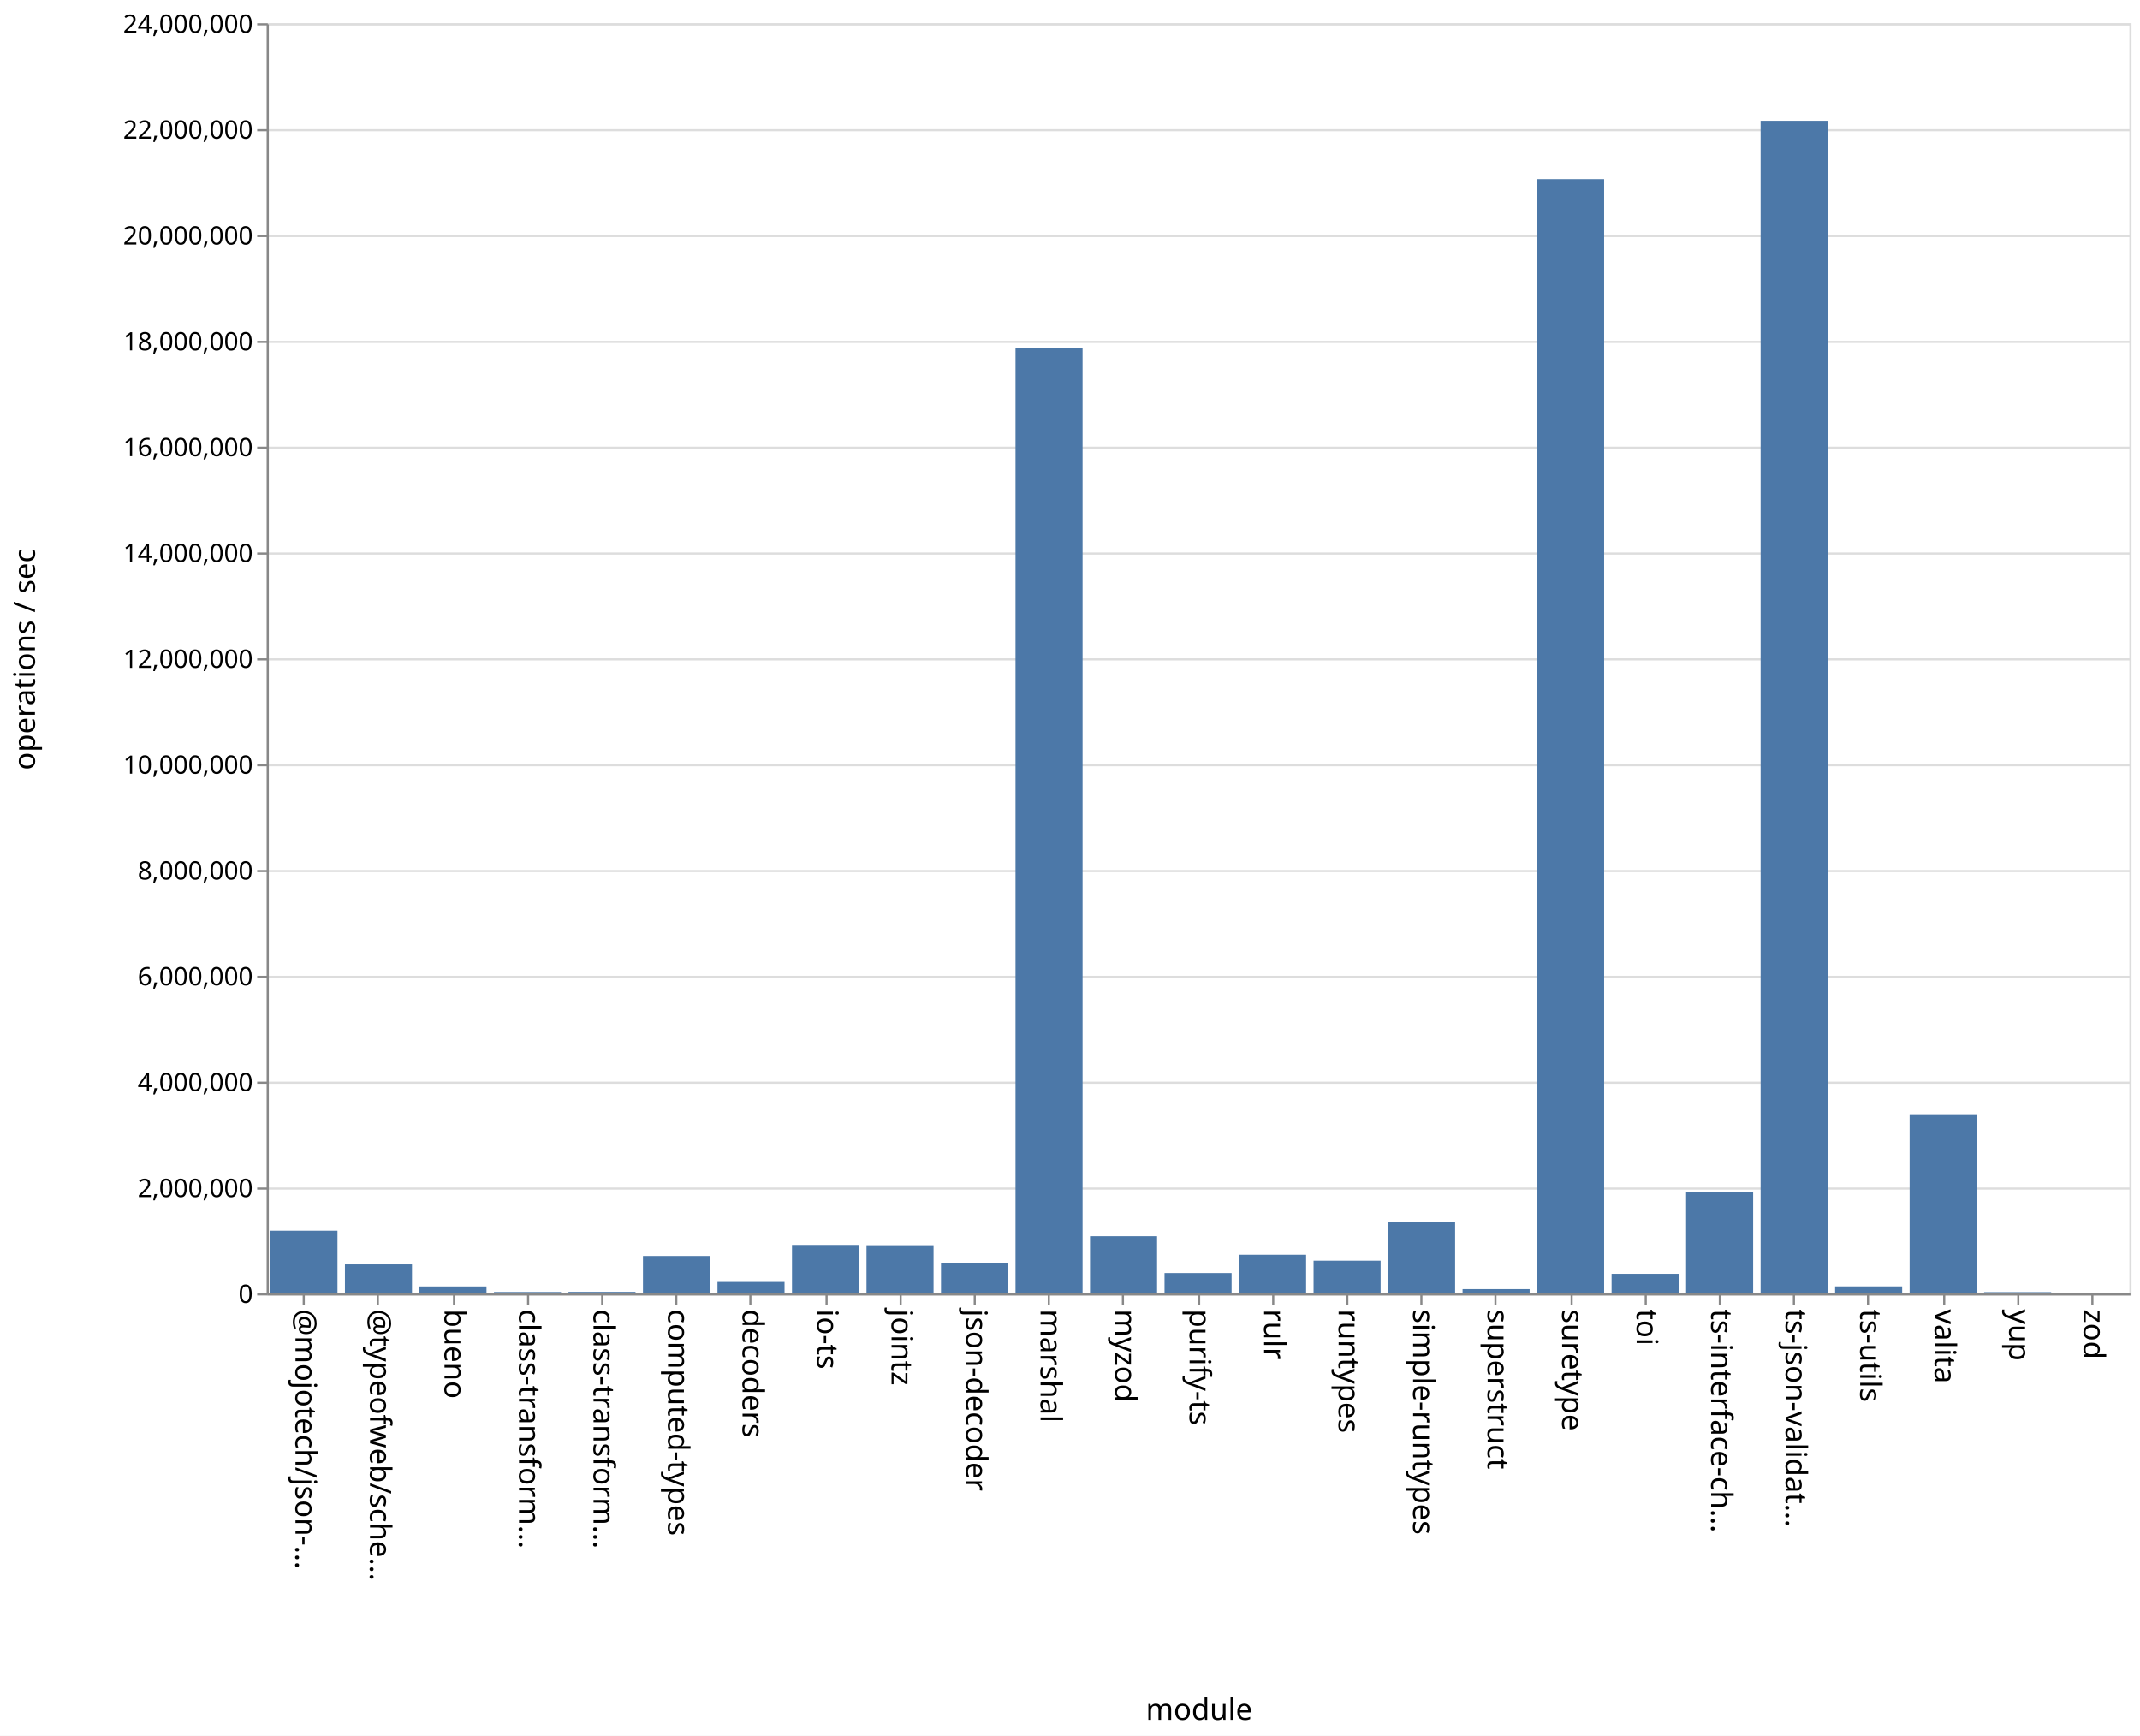
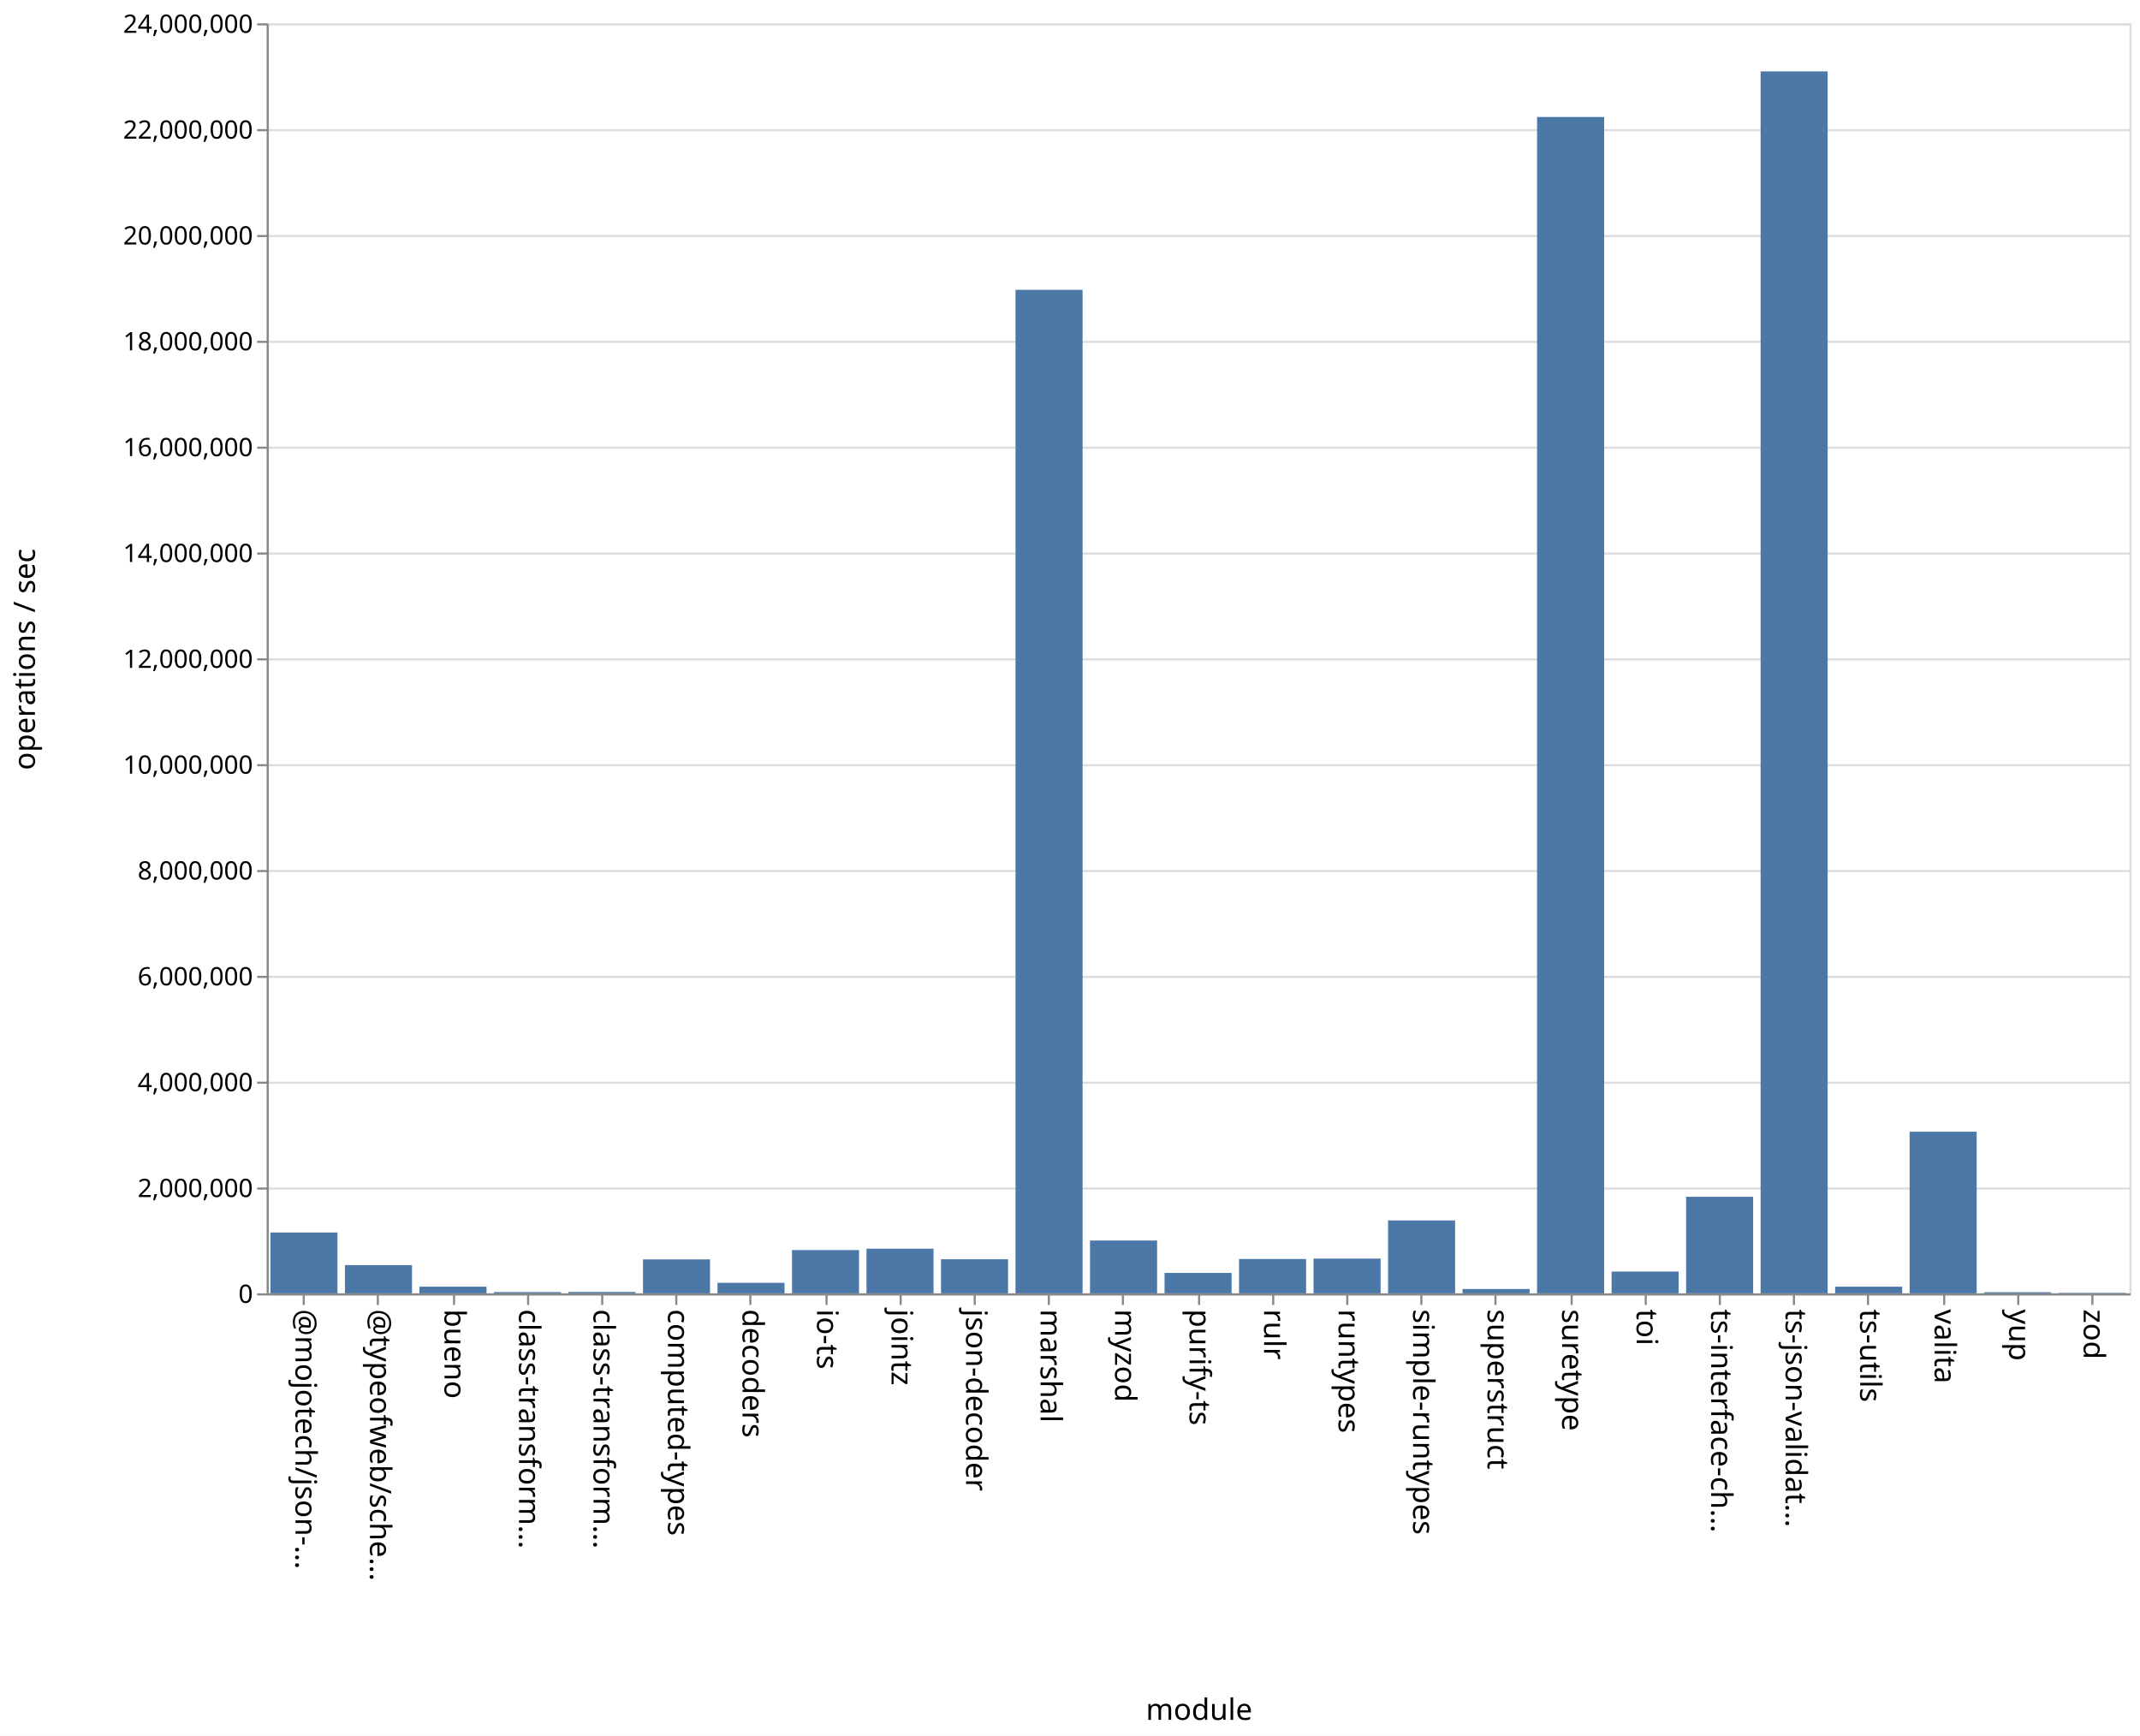
<svg xmlns="http://www.w3.org/2000/svg" class="marks" width="1011" height="820">
  <path fill="#fff" d="M0 0h1011v820H0z" />
  <g class="mark-group role-frame root" aria-roledescription="group mark container" fill="none" stroke-miterlimit="10">
    <path class="background" aria-hidden="true" d="M126.5 11.5h880v600h-880z" stroke="#ddd" />
    <g class="mark-group role-axis" aria-roledescription="axis" aria-label="Y-axis for a linear scale with values from 0 to 24,000,000">
      <path class="background" aria-hidden="true" d="M126.5 11.5z" pointer-events="none" />
      <g class="mark-rule role-axis-grid" pointer-events="none" stroke="#ddd">
        <path d="M126.5 611.5h880M126.5 561.5h880M126.5 511.5h880M126.5 461.5h880M126.5 411.5h880M126.5 361.5h880M126.5 311.5h880M126.5 261.5h880M126.5 211.5h880M126.5 161.5h880M126.5 111.5h880M126.5 61.5h880M126.5 11.5h880" />
      </g>
    </g>
    <g class="mark-group role-axis" aria-roledescription="axis" aria-label="X-axis titled 'module' for a discrete scale with 25 values: @mojotech/json-type-validation, @typeofweb/schema, bueno, class-transformer-validator-async, class-transformer-validator-sync, ending with zod">
      <path class="background" aria-hidden="true" d="M126.5 611.5z" pointer-events="none" />
      <g class="mark-rule role-axis-tick" pointer-events="none" stroke="#888">
        <path d="M143.5 611.5v5M178.5 611.5v5M214.5 611.5v5M249.5 611.5v5M284.5 611.5v5M319.5 611.5v5M354.5 611.5v5M390.5 611.5v5M425.5 611.5v5M460.5 611.5v5M495.5 611.5v5M530.5 611.5v5M566.5 611.5v5M601.5 611.5v5M636.5 611.5v5M671.5 611.5v5M706.5 611.5v5M742.5 611.5v5M777.5 611.5v5M812.5 611.5v5M847.5 611.5v5M882.5 611.5v5M918.5 611.5v5M953.5 611.5v5M988.5 611.5v5" />
      </g>
      <g class="mark-text role-axis-label" pointer-events="none" font-family="sans-serif" font-size="14" fill="#000">
        <text transform="rotate(90 -239.45 379.05)">@mojotech/json-…</text>
        <text transform="rotate(90 -221.85 396.65)">@typeofweb/sche…</text>
        <text transform="rotate(90 -204.25 414.25)">bueno</text>
        <text transform="rotate(90 -186.65 431.85)">class-transform…</text>
        <text transform="rotate(90 -169.05 449.45)">class-transform…</text>
        <text transform="rotate(90 -151.45 467.05)">computed-types</text>
        <text transform="rotate(90 -133.85 484.65)">decoders</text>
        <text transform="rotate(90 -116.25 502.25)">io-ts</text>
        <text transform="rotate(90 -98.65 519.85)">jointz</text>
        <text transform="rotate(90 -81.05 537.45)">json-decoder</text>
        <text transform="rotate(90 -63.45 555.05)">marshal</text>
        <text transform="rotate(90 -45.85 572.65)">myzod</text>
        <text transform="rotate(90 -28.25 590.25)">purify-ts</text>
        <text transform="rotate(90 -10.65 607.85)">rulr</text>
        <text transform="rotate(90 6.95 625.45)">runtypes</text>
        <text transform="rotate(90 24.55 643.05)">simple-runtypes</text>
        <text transform="rotate(90 42.15 660.65)">superstruct</text>
        <text transform="rotate(90 59.75 678.25)">suretype</text>
        <text transform="rotate(90 77.35 695.85)">toi</text>
        <text transform="rotate(90 94.95 713.45)">ts-interface-ch…</text>
        <text transform="rotate(90 112.55 731.05)">ts-json-validat…</text>
        <text transform="rotate(90 130.15 748.65)">ts-utils</text>
        <text transform="rotate(90 147.75 766.25)">valita</text>
        <text transform="rotate(90 165.35 783.85)">yup</text>
        <text transform="rotate(90 182.95 801.45)">zod</text>
      </g>
      <path stroke="#888" d="M126.5 611.5h880" class="mark-rule role-axis-domain" pointer-events="none" />
      <text text-anchor="middle" transform="translate(566.5 812.5)" font-family="sans-serif" font-size="14" fill="#000" class="mark-text role-axis-title" pointer-events="none">module</text>
    </g>
    <g class="mark-group role-axis" aria-roledescription="axis" aria-label="Y-axis titled 'operations / sec' for a linear scale with values from 0 to 24,000,000">
      <path class="background" aria-hidden="true" d="M126.5 11.5z" pointer-events="none" />
      <g class="mark-rule role-axis-tick" pointer-events="none" stroke="#888">
        <path d="M126.5 611.5h-5M126.5 561.5h-5M126.5 511.5h-5M126.5 461.5h-5M126.5 411.5h-5M126.5 361.5h-5M126.5 311.5h-5M126.5 261.5h-5M126.5 211.5h-5M126.5 161.5h-5M126.5 111.5h-5M126.5 61.5h-5M126.5 11.5h-5" />
      </g>
      <g class="mark-text role-axis-label" pointer-events="none" text-anchor="end" font-family="sans-serif" font-size="12" fill="#000">
        <text transform="translate(119.5 615.5)">0</text>
        <text transform="translate(119.5 565.5)">2,000,000</text>
        <text transform="translate(119.5 515.5)">4,000,000</text>
        <text transform="translate(119.5 465.5)">6,000,000</text>
        <text transform="translate(119.5 415.5)">8,000,000</text>
        <text transform="translate(119.5 365.5)">10,000,000</text>
        <text transform="translate(119.5 315.5)">12,000,000</text>
        <text transform="translate(119.5 265.5)">14,000,000</text>
        <text transform="translate(119.5 215.5)">16,000,000</text>
        <text transform="translate(119.5 165.5)">18,000,000</text>
        <text transform="translate(119.5 115.5)">20,000,000</text>
        <text transform="translate(119.5 65.5)">22,000,000</text>
        <text transform="translate(119.5 15.5)">24,000,000</text>
      </g>
      <path stroke="#888" d="M126.5 611.5v-600" class="mark-rule role-axis-domain" pointer-events="none" />
      <text text-anchor="middle" transform="rotate(-90 164 147.5)" font-family="sans-serif" font-size="14" fill="#000" class="mark-text role-axis-title" pointer-events="none">operations / sec</text>
    </g>
    <g class="mark-rect role-mark marks" aria-roledescription="rect mark container" fill="#4c78a8">
-       <path d="M198.16 607.74h31.68V611h-31.68zM233.36 610.363h31.68V611h-31.68zM268.56 610.308h31.68V611h-31.68zM303.76 593.336h31.68V611h-31.68zM338.96 605.615h31.68V611h-31.68zM374.16 588.104h31.68V611h-31.68zM409.36 588.244h31.68V611h-31.68zM444.56 596.843h31.68V611h-31.68zM479.76 164.526h31.68V611h-31.68zM127.76 581.412h31.68V611h-31.68zM514.96 584.003h31.68V611h-31.68zM550.16 601.404h31.68V611h-31.68zM585.36 592.753h31.68V611h-31.68zM620.56 595.556h31.68V611h-31.68zM655.76 577.482h31.68V611h-31.68zM690.96 609.005h31.68V611h-31.68zM726.16 84.61h31.68V611h-31.68zM761.36 601.764h31.68V611h-31.68zM796.56 563.24h31.68V611h-31.68zM831.76 57.055h31.68V611h-31.68zM866.96 607.713h31.68V611h-31.68zM162.96 597.308h31.68V611h-31.68zM902.16 526.383h31.68V611h-31.68zM937.36 610.431h31.68V611h-31.68zM972.56 610.754h31.68V611h-31.68z" />
+       <path d="M198.16 607.857h31.68V611h-31.68zM233.36 610.402h31.68V611h-31.68zM268.56 610.355h31.68V611h-31.68zM303.76 594.96h31.68V611h-31.68zM338.96 606.028h31.68V611h-31.68zM374.16 590.56h31.68V611h-31.68zM409.36 589.896h31.68V611h-31.68zM444.56 594.891h31.68V611h-31.68zM479.76 136.926h31.68V611h-31.68zM127.76 582.252h31.68V611h-31.68zM514.96 586.053h31.68V611h-31.68zM550.16 601.36h31.68V611h-31.68zM585.36 594.784h31.68V611h-31.68zM620.56 594.583h31.68V611h-31.68zM655.76 576.568h31.68V611h-31.68zM690.96 608.958h31.68V611h-31.68zM726.16 55.267h31.68V611h-31.68zM761.36 600.719h31.68V611h-31.68zM796.56 565.396h31.68V611h-31.68zM831.76 33.721h31.68V611h-31.68zM866.96 607.857h31.68V611h-31.68zM162.96 597.656h31.68V611h-31.68zM902.16 534.645h31.68V611h-31.68zM937.36 610.474h31.68V611h-31.68zM972.56 610.769h31.68V611h-31.68z" />
    </g>
  </g>
</svg>
